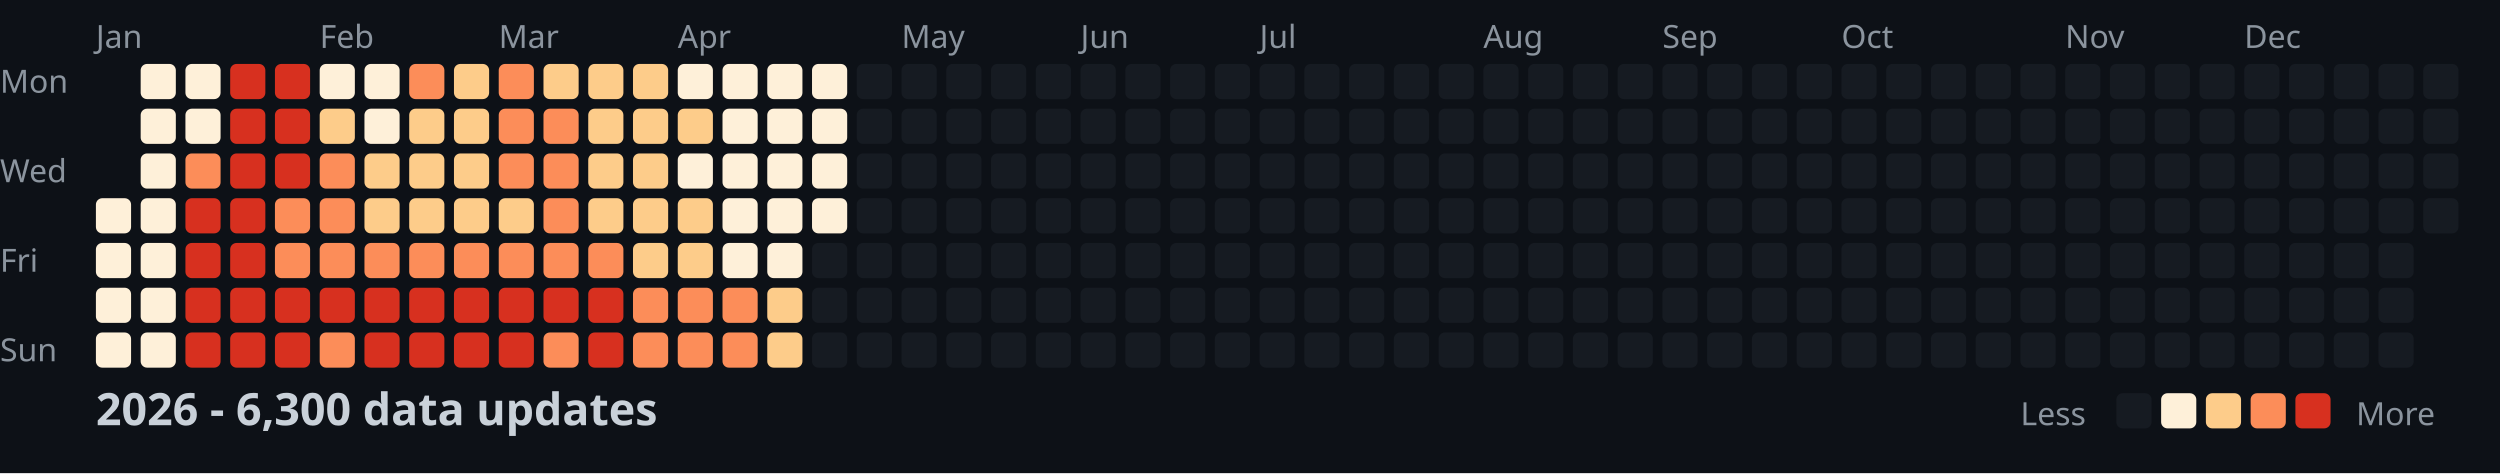
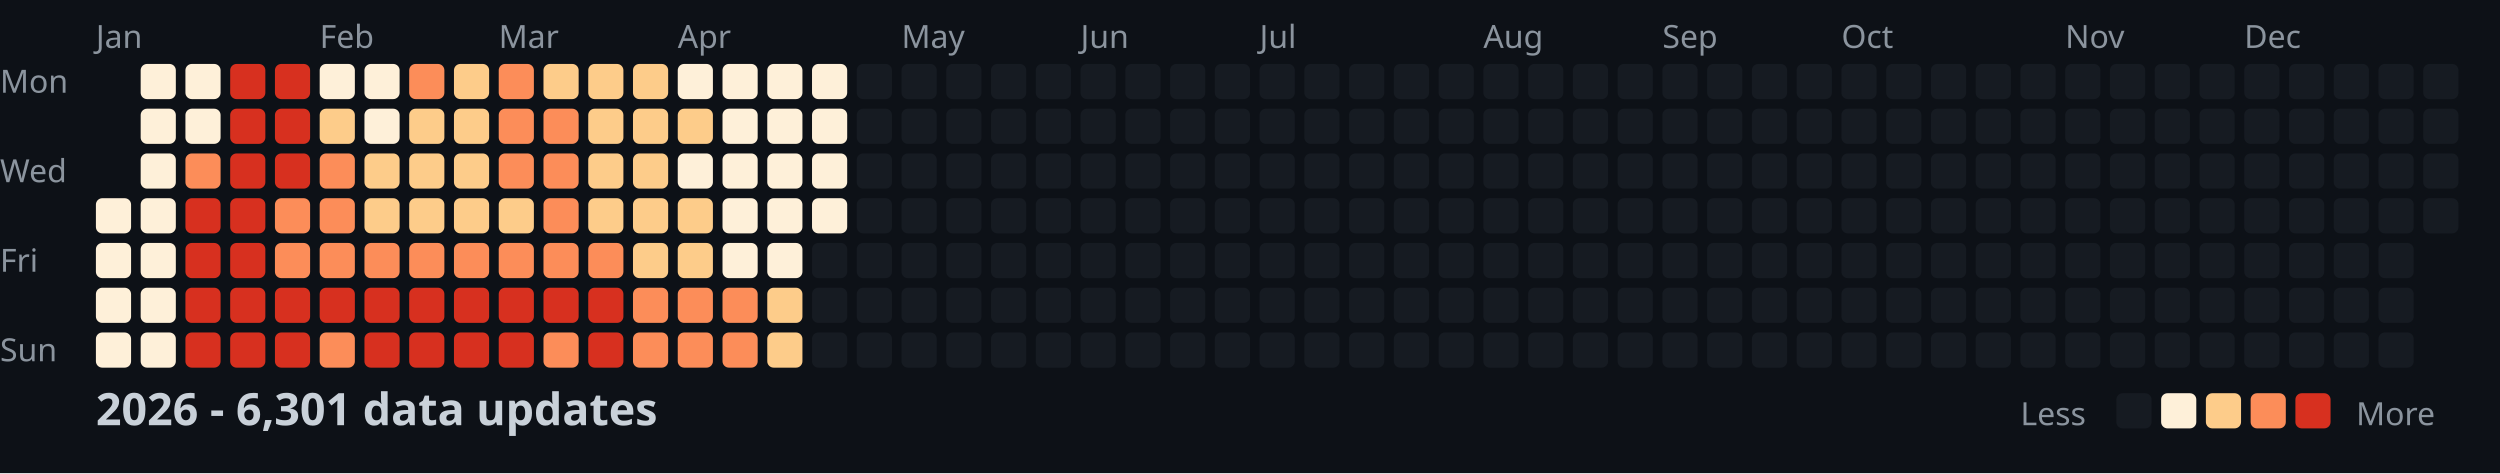
<svg xmlns="http://www.w3.org/2000/svg" width="782" height="148">
  <style>
    .month { font: 10px sans-serif; fill: #8b949e; }
    .day { font: 10px sans-serif; fill: #8b949e; }
    .title { font: bold 14px sans-serif; fill: #c9d1d9; }
    .legend { font: 10px sans-serif; fill: #8b949e; }
  </style>
  <rect width="100%" height="100%" fill="#0d1117" />
  <text x="0" y="29" class="day">Mon</text>
  <text x="0" y="57" class="day">Wed</text>
  <text x="0" y="85" class="day">Fri</text>
  <text x="0" y="113" class="day">Sun</text>
  <text x="30" y="15" class="month">Jan</text>
  <text x="100" y="15" class="month">Feb</text>
  <text x="156" y="15" class="month">Mar</text>
  <text x="212" y="15" class="month">Apr</text>
  <text x="282" y="15" class="month">May</text>
  <text x="338" y="15" class="month">Jun</text>
  <text x="394" y="15" class="month">Jul</text>
  <text x="464" y="15" class="month">Aug</text>
  <text x="520" y="15" class="month">Sep</text>
  <text x="576" y="15" class="month">Oct</text>
  <text x="646" y="15" class="month">Nov</text>
  <text x="702" y="15" class="month">Dec</text>
  <rect x="30" y="62" width="11" height="11" fill="#fef0d9" rx="2" />
  <rect x="30" y="76" width="11" height="11" fill="#fef0d9" rx="2" />
  <rect x="30" y="90" width="11" height="11" fill="#fef0d9" rx="2" />
  <rect x="30" y="104" width="11" height="11" fill="#fef0d9" rx="2" />
  <rect x="44" y="20" width="11" height="11" fill="#fef0d9" rx="2" />
  <rect x="44" y="34" width="11" height="11" fill="#fef0d9" rx="2" />
  <rect x="44" y="48" width="11" height="11" fill="#fef0d9" rx="2" />
  <rect x="44" y="62" width="11" height="11" fill="#fef0d9" rx="2" />
  <rect x="44" y="76" width="11" height="11" fill="#fef0d9" rx="2" />
  <rect x="44" y="90" width="11" height="11" fill="#fef0d9" rx="2" />
  <rect x="44" y="104" width="11" height="11" fill="#fef0d9" rx="2" />
  <rect x="58" y="20" width="11" height="11" fill="#fef0d9" rx="2" />
  <rect x="58" y="34" width="11" height="11" fill="#fef0d9" rx="2" />
  <rect x="58" y="48" width="11" height="11" fill="#fc8d59" rx="2" />
  <rect x="58" y="62" width="11" height="11" fill="#d7301f" rx="2" />
  <rect x="58" y="76" width="11" height="11" fill="#d7301f" rx="2" />
  <rect x="58" y="90" width="11" height="11" fill="#d7301f" rx="2" />
  <rect x="58" y="104" width="11" height="11" fill="#d7301f" rx="2" />
  <rect x="72" y="20" width="11" height="11" fill="#d7301f" rx="2" />
  <rect x="72" y="34" width="11" height="11" fill="#d7301f" rx="2" />
  <rect x="72" y="48" width="11" height="11" fill="#d7301f" rx="2" />
  <rect x="72" y="62" width="11" height="11" fill="#d7301f" rx="2" />
  <rect x="72" y="76" width="11" height="11" fill="#d7301f" rx="2" />
  <rect x="72" y="90" width="11" height="11" fill="#d7301f" rx="2" />
  <rect x="72" y="104" width="11" height="11" fill="#d7301f" rx="2" />
  <rect x="86" y="20" width="11" height="11" fill="#d7301f" rx="2" />
  <rect x="86" y="34" width="11" height="11" fill="#d7301f" rx="2" />
  <rect x="86" y="48" width="11" height="11" fill="#d7301f" rx="2" />
  <rect x="86" y="62" width="11" height="11" fill="#fc8d59" rx="2" />
  <rect x="86" y="76" width="11" height="11" fill="#fc8d59" rx="2" />
  <rect x="86" y="90" width="11" height="11" fill="#d7301f" rx="2" />
  <rect x="86" y="104" width="11" height="11" fill="#d7301f" rx="2" />
  <rect x="100" y="20" width="11" height="11" fill="#fef0d9" rx="2" />
  <rect x="100" y="34" width="11" height="11" fill="#fdcc8a" rx="2" />
  <rect x="100" y="48" width="11" height="11" fill="#fc8d59" rx="2" />
  <rect x="100" y="62" width="11" height="11" fill="#fc8d59" rx="2" />
  <rect x="100" y="76" width="11" height="11" fill="#fc8d59" rx="2" />
  <rect x="100" y="90" width="11" height="11" fill="#d7301f" rx="2" />
  <rect x="100" y="104" width="11" height="11" fill="#fc8d59" rx="2" />
  <rect x="114" y="20" width="11" height="11" fill="#fef0d9" rx="2" />
  <rect x="114" y="34" width="11" height="11" fill="#fef0d9" rx="2" />
  <rect x="114" y="48" width="11" height="11" fill="#fdcc8a" rx="2" />
  <rect x="114" y="62" width="11" height="11" fill="#fdcc8a" rx="2" />
  <rect x="114" y="76" width="11" height="11" fill="#fc8d59" rx="2" />
  <rect x="114" y="90" width="11" height="11" fill="#d7301f" rx="2" />
  <rect x="114" y="104" width="11" height="11" fill="#d7301f" rx="2" />
  <rect x="128" y="20" width="11" height="11" fill="#fc8d59" rx="2" />
  <rect x="128" y="34" width="11" height="11" fill="#fdcc8a" rx="2" />
  <rect x="128" y="48" width="11" height="11" fill="#fdcc8a" rx="2" />
  <rect x="128" y="62" width="11" height="11" fill="#fdcc8a" rx="2" />
  <rect x="128" y="76" width="11" height="11" fill="#fc8d59" rx="2" />
  <rect x="128" y="90" width="11" height="11" fill="#d7301f" rx="2" />
  <rect x="128" y="104" width="11" height="11" fill="#d7301f" rx="2" />
  <rect x="142" y="20" width="11" height="11" fill="#fdcc8a" rx="2" />
  <rect x="142" y="34" width="11" height="11" fill="#fdcc8a" rx="2" />
  <rect x="142" y="48" width="11" height="11" fill="#fdcc8a" rx="2" />
  <rect x="142" y="62" width="11" height="11" fill="#fdcc8a" rx="2" />
  <rect x="142" y="76" width="11" height="11" fill="#fc8d59" rx="2" />
  <rect x="142" y="90" width="11" height="11" fill="#d7301f" rx="2" />
  <rect x="142" y="104" width="11" height="11" fill="#d7301f" rx="2" />
  <rect x="156" y="20" width="11" height="11" fill="#fc8d59" rx="2" />
  <rect x="156" y="34" width="11" height="11" fill="#fc8d59" rx="2" />
  <rect x="156" y="48" width="11" height="11" fill="#fc8d59" rx="2" />
  <rect x="156" y="62" width="11" height="11" fill="#fdcc8a" rx="2" />
  <rect x="156" y="76" width="11" height="11" fill="#fc8d59" rx="2" />
  <rect x="156" y="90" width="11" height="11" fill="#d7301f" rx="2" />
  <rect x="156" y="104" width="11" height="11" fill="#d7301f" rx="2" />
  <rect x="170" y="20" width="11" height="11" fill="#fdcc8a" rx="2" />
  <rect x="170" y="34" width="11" height="11" fill="#fc8d59" rx="2" />
  <rect x="170" y="48" width="11" height="11" fill="#fc8d59" rx="2" />
  <rect x="170" y="62" width="11" height="11" fill="#fc8d59" rx="2" />
  <rect x="170" y="76" width="11" height="11" fill="#fc8d59" rx="2" />
  <rect x="170" y="90" width="11" height="11" fill="#d7301f" rx="2" />
  <rect x="170" y="104" width="11" height="11" fill="#fc8d59" rx="2" />
  <rect x="184" y="20" width="11" height="11" fill="#fdcc8a" rx="2" />
  <rect x="184" y="34" width="11" height="11" fill="#fdcc8a" rx="2" />
  <rect x="184" y="48" width="11" height="11" fill="#fdcc8a" rx="2" />
  <rect x="184" y="62" width="11" height="11" fill="#fdcc8a" rx="2" />
  <rect x="184" y="76" width="11" height="11" fill="#fc8d59" rx="2" />
  <rect x="184" y="90" width="11" height="11" fill="#d7301f" rx="2" />
  <rect x="184" y="104" width="11" height="11" fill="#d7301f" rx="2" />
  <rect x="198" y="20" width="11" height="11" fill="#fdcc8a" rx="2" />
  <rect x="198" y="34" width="11" height="11" fill="#fdcc8a" rx="2" />
  <rect x="198" y="48" width="11" height="11" fill="#fdcc8a" rx="2" />
  <rect x="198" y="62" width="11" height="11" fill="#fdcc8a" rx="2" />
  <rect x="198" y="76" width="11" height="11" fill="#fdcc8a" rx="2" />
  <rect x="198" y="90" width="11" height="11" fill="#fc8d59" rx="2" />
  <rect x="198" y="104" width="11" height="11" fill="#fc8d59" rx="2" />
  <rect x="212" y="20" width="11" height="11" fill="#fef0d9" rx="2" />
  <rect x="212" y="34" width="11" height="11" fill="#fdcc8a" rx="2" />
  <rect x="212" y="48" width="11" height="11" fill="#fef0d9" rx="2" />
  <rect x="212" y="62" width="11" height="11" fill="#fdcc8a" rx="2" />
  <rect x="212" y="76" width="11" height="11" fill="#fdcc8a" rx="2" />
  <rect x="212" y="90" width="11" height="11" fill="#fc8d59" rx="2" />
  <rect x="212" y="104" width="11" height="11" fill="#fc8d59" rx="2" />
  <rect x="226" y="20" width="11" height="11" fill="#fef0d9" rx="2" />
  <rect x="226" y="34" width="11" height="11" fill="#fef0d9" rx="2" />
  <rect x="226" y="48" width="11" height="11" fill="#fef0d9" rx="2" />
  <rect x="226" y="62" width="11" height="11" fill="#fef0d9" rx="2" />
  <rect x="226" y="76" width="11" height="11" fill="#fef0d9" rx="2" />
  <rect x="226" y="90" width="11" height="11" fill="#fc8d59" rx="2" />
  <rect x="226" y="104" width="11" height="11" fill="#fc8d59" rx="2" />
  <rect x="240" y="20" width="11" height="11" fill="#fef0d9" rx="2" />
  <rect x="240" y="34" width="11" height="11" fill="#fef0d9" rx="2" />
  <rect x="240" y="48" width="11" height="11" fill="#fef0d9" rx="2" />
  <rect x="240" y="62" width="11" height="11" fill="#fef0d9" rx="2" />
  <rect x="240" y="76" width="11" height="11" fill="#fef0d9" rx="2" />
  <rect x="240" y="90" width="11" height="11" fill="#fdcc8a" rx="2" />
  <rect x="240" y="104" width="11" height="11" fill="#fdcc8a" rx="2" />
  <rect x="254" y="20" width="11" height="11" fill="#fef0d9" rx="2" />
  <rect x="254" y="34" width="11" height="11" fill="#fef0d9" rx="2" />
  <rect x="254" y="48" width="11" height="11" fill="#fef0d9" rx="2" />
  <rect x="254" y="62" width="11" height="11" fill="#fef0d9" rx="2" />
  <rect x="254" y="76" width="11" height="11" fill="#161b22" rx="2" />
  <rect x="254" y="90" width="11" height="11" fill="#161b22" rx="2" />
  <rect x="254" y="104" width="11" height="11" fill="#161b22" rx="2" />
  <rect x="268" y="20" width="11" height="11" fill="#161b22" rx="2" />
  <rect x="268" y="34" width="11" height="11" fill="#161b22" rx="2" />
  <rect x="268" y="48" width="11" height="11" fill="#161b22" rx="2" />
  <rect x="268" y="62" width="11" height="11" fill="#161b22" rx="2" />
  <rect x="268" y="76" width="11" height="11" fill="#161b22" rx="2" />
  <rect x="268" y="90" width="11" height="11" fill="#161b22" rx="2" />
  <rect x="268" y="104" width="11" height="11" fill="#161b22" rx="2" />
  <rect x="282" y="20" width="11" height="11" fill="#161b22" rx="2" />
  <rect x="282" y="34" width="11" height="11" fill="#161b22" rx="2" />
  <rect x="282" y="48" width="11" height="11" fill="#161b22" rx="2" />
  <rect x="282" y="62" width="11" height="11" fill="#161b22" rx="2" />
  <rect x="282" y="76" width="11" height="11" fill="#161b22" rx="2" />
  <rect x="282" y="90" width="11" height="11" fill="#161b22" rx="2" />
  <rect x="282" y="104" width="11" height="11" fill="#161b22" rx="2" />
  <rect x="296" y="20" width="11" height="11" fill="#161b22" rx="2" />
  <rect x="296" y="34" width="11" height="11" fill="#161b22" rx="2" />
  <rect x="296" y="48" width="11" height="11" fill="#161b22" rx="2" />
  <rect x="296" y="62" width="11" height="11" fill="#161b22" rx="2" />
  <rect x="296" y="76" width="11" height="11" fill="#161b22" rx="2" />
  <rect x="296" y="90" width="11" height="11" fill="#161b22" rx="2" />
  <rect x="296" y="104" width="11" height="11" fill="#161b22" rx="2" />
  <rect x="310" y="20" width="11" height="11" fill="#161b22" rx="2" />
  <rect x="310" y="34" width="11" height="11" fill="#161b22" rx="2" />
  <rect x="310" y="48" width="11" height="11" fill="#161b22" rx="2" />
  <rect x="310" y="62" width="11" height="11" fill="#161b22" rx="2" />
  <rect x="310" y="76" width="11" height="11" fill="#161b22" rx="2" />
  <rect x="310" y="90" width="11" height="11" fill="#161b22" rx="2" />
  <rect x="310" y="104" width="11" height="11" fill="#161b22" rx="2" />
  <rect x="324" y="20" width="11" height="11" fill="#161b22" rx="2" />
  <rect x="324" y="34" width="11" height="11" fill="#161b22" rx="2" />
  <rect x="324" y="48" width="11" height="11" fill="#161b22" rx="2" />
  <rect x="324" y="62" width="11" height="11" fill="#161b22" rx="2" />
  <rect x="324" y="76" width="11" height="11" fill="#161b22" rx="2" />
  <rect x="324" y="90" width="11" height="11" fill="#161b22" rx="2" />
  <rect x="324" y="104" width="11" height="11" fill="#161b22" rx="2" />
  <rect x="338" y="20" width="11" height="11" fill="#161b22" rx="2" />
  <rect x="338" y="34" width="11" height="11" fill="#161b22" rx="2" />
  <rect x="338" y="48" width="11" height="11" fill="#161b22" rx="2" />
  <rect x="338" y="62" width="11" height="11" fill="#161b22" rx="2" />
  <rect x="338" y="76" width="11" height="11" fill="#161b22" rx="2" />
  <rect x="338" y="90" width="11" height="11" fill="#161b22" rx="2" />
  <rect x="338" y="104" width="11" height="11" fill="#161b22" rx="2" />
  <rect x="352" y="20" width="11" height="11" fill="#161b22" rx="2" />
  <rect x="352" y="34" width="11" height="11" fill="#161b22" rx="2" />
  <rect x="352" y="48" width="11" height="11" fill="#161b22" rx="2" />
  <rect x="352" y="62" width="11" height="11" fill="#161b22" rx="2" />
  <rect x="352" y="76" width="11" height="11" fill="#161b22" rx="2" />
  <rect x="352" y="90" width="11" height="11" fill="#161b22" rx="2" />
  <rect x="352" y="104" width="11" height="11" fill="#161b22" rx="2" />
  <rect x="366" y="20" width="11" height="11" fill="#161b22" rx="2" />
  <rect x="366" y="34" width="11" height="11" fill="#161b22" rx="2" />
  <rect x="366" y="48" width="11" height="11" fill="#161b22" rx="2" />
  <rect x="366" y="62" width="11" height="11" fill="#161b22" rx="2" />
  <rect x="366" y="76" width="11" height="11" fill="#161b22" rx="2" />
  <rect x="366" y="90" width="11" height="11" fill="#161b22" rx="2" />
  <rect x="366" y="104" width="11" height="11" fill="#161b22" rx="2" />
  <rect x="380" y="20" width="11" height="11" fill="#161b22" rx="2" />
  <rect x="380" y="34" width="11" height="11" fill="#161b22" rx="2" />
  <rect x="380" y="48" width="11" height="11" fill="#161b22" rx="2" />
  <rect x="380" y="62" width="11" height="11" fill="#161b22" rx="2" />
  <rect x="380" y="76" width="11" height="11" fill="#161b22" rx="2" />
  <rect x="380" y="90" width="11" height="11" fill="#161b22" rx="2" />
  <rect x="380" y="104" width="11" height="11" fill="#161b22" rx="2" />
  <rect x="394" y="20" width="11" height="11" fill="#161b22" rx="2" />
  <rect x="394" y="34" width="11" height="11" fill="#161b22" rx="2" />
  <rect x="394" y="48" width="11" height="11" fill="#161b22" rx="2" />
  <rect x="394" y="62" width="11" height="11" fill="#161b22" rx="2" />
  <rect x="394" y="76" width="11" height="11" fill="#161b22" rx="2" />
  <rect x="394" y="90" width="11" height="11" fill="#161b22" rx="2" />
  <rect x="394" y="104" width="11" height="11" fill="#161b22" rx="2" />
  <rect x="408" y="20" width="11" height="11" fill="#161b22" rx="2" />
  <rect x="408" y="34" width="11" height="11" fill="#161b22" rx="2" />
  <rect x="408" y="48" width="11" height="11" fill="#161b22" rx="2" />
  <rect x="408" y="62" width="11" height="11" fill="#161b22" rx="2" />
  <rect x="408" y="76" width="11" height="11" fill="#161b22" rx="2" />
  <rect x="408" y="90" width="11" height="11" fill="#161b22" rx="2" />
  <rect x="408" y="104" width="11" height="11" fill="#161b22" rx="2" />
  <rect x="422" y="20" width="11" height="11" fill="#161b22" rx="2" />
  <rect x="422" y="34" width="11" height="11" fill="#161b22" rx="2" />
  <rect x="422" y="48" width="11" height="11" fill="#161b22" rx="2" />
  <rect x="422" y="62" width="11" height="11" fill="#161b22" rx="2" />
  <rect x="422" y="76" width="11" height="11" fill="#161b22" rx="2" />
  <rect x="422" y="90" width="11" height="11" fill="#161b22" rx="2" />
  <rect x="422" y="104" width="11" height="11" fill="#161b22" rx="2" />
  <rect x="436" y="20" width="11" height="11" fill="#161b22" rx="2" />
  <rect x="436" y="34" width="11" height="11" fill="#161b22" rx="2" />
  <rect x="436" y="48" width="11" height="11" fill="#161b22" rx="2" />
  <rect x="436" y="62" width="11" height="11" fill="#161b22" rx="2" />
  <rect x="436" y="76" width="11" height="11" fill="#161b22" rx="2" />
  <rect x="436" y="90" width="11" height="11" fill="#161b22" rx="2" />
  <rect x="436" y="104" width="11" height="11" fill="#161b22" rx="2" />
  <rect x="450" y="20" width="11" height="11" fill="#161b22" rx="2" />
  <rect x="450" y="34" width="11" height="11" fill="#161b22" rx="2" />
  <rect x="450" y="48" width="11" height="11" fill="#161b22" rx="2" />
  <rect x="450" y="62" width="11" height="11" fill="#161b22" rx="2" />
  <rect x="450" y="76" width="11" height="11" fill="#161b22" rx="2" />
  <rect x="450" y="90" width="11" height="11" fill="#161b22" rx="2" />
  <rect x="450" y="104" width="11" height="11" fill="#161b22" rx="2" />
  <rect x="464" y="20" width="11" height="11" fill="#161b22" rx="2" />
  <rect x="464" y="34" width="11" height="11" fill="#161b22" rx="2" />
  <rect x="464" y="48" width="11" height="11" fill="#161b22" rx="2" />
  <rect x="464" y="62" width="11" height="11" fill="#161b22" rx="2" />
  <rect x="464" y="76" width="11" height="11" fill="#161b22" rx="2" />
  <rect x="464" y="90" width="11" height="11" fill="#161b22" rx="2" />
  <rect x="464" y="104" width="11" height="11" fill="#161b22" rx="2" />
  <rect x="478" y="20" width="11" height="11" fill="#161b22" rx="2" />
  <rect x="478" y="34" width="11" height="11" fill="#161b22" rx="2" />
  <rect x="478" y="48" width="11" height="11" fill="#161b22" rx="2" />
  <rect x="478" y="62" width="11" height="11" fill="#161b22" rx="2" />
  <rect x="478" y="76" width="11" height="11" fill="#161b22" rx="2" />
  <rect x="478" y="90" width="11" height="11" fill="#161b22" rx="2" />
  <rect x="478" y="104" width="11" height="11" fill="#161b22" rx="2" />
  <rect x="492" y="20" width="11" height="11" fill="#161b22" rx="2" />
  <rect x="492" y="34" width="11" height="11" fill="#161b22" rx="2" />
  <rect x="492" y="48" width="11" height="11" fill="#161b22" rx="2" />
  <rect x="492" y="62" width="11" height="11" fill="#161b22" rx="2" />
  <rect x="492" y="76" width="11" height="11" fill="#161b22" rx="2" />
  <rect x="492" y="90" width="11" height="11" fill="#161b22" rx="2" />
  <rect x="492" y="104" width="11" height="11" fill="#161b22" rx="2" />
  <rect x="506" y="20" width="11" height="11" fill="#161b22" rx="2" />
  <rect x="506" y="34" width="11" height="11" fill="#161b22" rx="2" />
  <rect x="506" y="48" width="11" height="11" fill="#161b22" rx="2" />
  <rect x="506" y="62" width="11" height="11" fill="#161b22" rx="2" />
  <rect x="506" y="76" width="11" height="11" fill="#161b22" rx="2" />
  <rect x="506" y="90" width="11" height="11" fill="#161b22" rx="2" />
  <rect x="506" y="104" width="11" height="11" fill="#161b22" rx="2" />
  <rect x="520" y="20" width="11" height="11" fill="#161b22" rx="2" />
  <rect x="520" y="34" width="11" height="11" fill="#161b22" rx="2" />
  <rect x="520" y="48" width="11" height="11" fill="#161b22" rx="2" />
  <rect x="520" y="62" width="11" height="11" fill="#161b22" rx="2" />
  <rect x="520" y="76" width="11" height="11" fill="#161b22" rx="2" />
  <rect x="520" y="90" width="11" height="11" fill="#161b22" rx="2" />
  <rect x="520" y="104" width="11" height="11" fill="#161b22" rx="2" />
  <rect x="534" y="20" width="11" height="11" fill="#161b22" rx="2" />
  <rect x="534" y="34" width="11" height="11" fill="#161b22" rx="2" />
  <rect x="534" y="48" width="11" height="11" fill="#161b22" rx="2" />
  <rect x="534" y="62" width="11" height="11" fill="#161b22" rx="2" />
  <rect x="534" y="76" width="11" height="11" fill="#161b22" rx="2" />
  <rect x="534" y="90" width="11" height="11" fill="#161b22" rx="2" />
  <rect x="534" y="104" width="11" height="11" fill="#161b22" rx="2" />
  <rect x="548" y="20" width="11" height="11" fill="#161b22" rx="2" />
  <rect x="548" y="34" width="11" height="11" fill="#161b22" rx="2" />
  <rect x="548" y="48" width="11" height="11" fill="#161b22" rx="2" />
  <rect x="548" y="62" width="11" height="11" fill="#161b22" rx="2" />
  <rect x="548" y="76" width="11" height="11" fill="#161b22" rx="2" />
  <rect x="548" y="90" width="11" height="11" fill="#161b22" rx="2" />
  <rect x="548" y="104" width="11" height="11" fill="#161b22" rx="2" />
  <rect x="562" y="20" width="11" height="11" fill="#161b22" rx="2" />
  <rect x="562" y="34" width="11" height="11" fill="#161b22" rx="2" />
  <rect x="562" y="48" width="11" height="11" fill="#161b22" rx="2" />
  <rect x="562" y="62" width="11" height="11" fill="#161b22" rx="2" />
  <rect x="562" y="76" width="11" height="11" fill="#161b22" rx="2" />
  <rect x="562" y="90" width="11" height="11" fill="#161b22" rx="2" />
  <rect x="562" y="104" width="11" height="11" fill="#161b22" rx="2" />
  <rect x="576" y="20" width="11" height="11" fill="#161b22" rx="2" />
  <rect x="576" y="34" width="11" height="11" fill="#161b22" rx="2" />
  <rect x="576" y="48" width="11" height="11" fill="#161b22" rx="2" />
  <rect x="576" y="62" width="11" height="11" fill="#161b22" rx="2" />
  <rect x="576" y="76" width="11" height="11" fill="#161b22" rx="2" />
  <rect x="576" y="90" width="11" height="11" fill="#161b22" rx="2" />
  <rect x="576" y="104" width="11" height="11" fill="#161b22" rx="2" />
  <rect x="590" y="20" width="11" height="11" fill="#161b22" rx="2" />
  <rect x="590" y="34" width="11" height="11" fill="#161b22" rx="2" />
  <rect x="590" y="48" width="11" height="11" fill="#161b22" rx="2" />
  <rect x="590" y="62" width="11" height="11" fill="#161b22" rx="2" />
  <rect x="590" y="76" width="11" height="11" fill="#161b22" rx="2" />
  <rect x="590" y="90" width="11" height="11" fill="#161b22" rx="2" />
  <rect x="590" y="104" width="11" height="11" fill="#161b22" rx="2" />
  <rect x="604" y="20" width="11" height="11" fill="#161b22" rx="2" />
  <rect x="604" y="34" width="11" height="11" fill="#161b22" rx="2" />
  <rect x="604" y="48" width="11" height="11" fill="#161b22" rx="2" />
  <rect x="604" y="62" width="11" height="11" fill="#161b22" rx="2" />
  <rect x="604" y="76" width="11" height="11" fill="#161b22" rx="2" />
  <rect x="604" y="90" width="11" height="11" fill="#161b22" rx="2" />
  <rect x="604" y="104" width="11" height="11" fill="#161b22" rx="2" />
  <rect x="618" y="20" width="11" height="11" fill="#161b22" rx="2" />
  <rect x="618" y="34" width="11" height="11" fill="#161b22" rx="2" />
  <rect x="618" y="48" width="11" height="11" fill="#161b22" rx="2" />
  <rect x="618" y="62" width="11" height="11" fill="#161b22" rx="2" />
  <rect x="618" y="76" width="11" height="11" fill="#161b22" rx="2" />
  <rect x="618" y="90" width="11" height="11" fill="#161b22" rx="2" />
  <rect x="618" y="104" width="11" height="11" fill="#161b22" rx="2" />
  <rect x="632" y="20" width="11" height="11" fill="#161b22" rx="2" />
  <rect x="632" y="34" width="11" height="11" fill="#161b22" rx="2" />
  <rect x="632" y="48" width="11" height="11" fill="#161b22" rx="2" />
  <rect x="632" y="62" width="11" height="11" fill="#161b22" rx="2" />
  <rect x="632" y="76" width="11" height="11" fill="#161b22" rx="2" />
  <rect x="632" y="90" width="11" height="11" fill="#161b22" rx="2" />
  <rect x="632" y="104" width="11" height="11" fill="#161b22" rx="2" />
  <rect x="646" y="20" width="11" height="11" fill="#161b22" rx="2" />
  <rect x="646" y="34" width="11" height="11" fill="#161b22" rx="2" />
  <rect x="646" y="48" width="11" height="11" fill="#161b22" rx="2" />
  <rect x="646" y="62" width="11" height="11" fill="#161b22" rx="2" />
  <rect x="646" y="76" width="11" height="11" fill="#161b22" rx="2" />
  <rect x="646" y="90" width="11" height="11" fill="#161b22" rx="2" />
  <rect x="646" y="104" width="11" height="11" fill="#161b22" rx="2" />
  <rect x="660" y="20" width="11" height="11" fill="#161b22" rx="2" />
  <rect x="660" y="34" width="11" height="11" fill="#161b22" rx="2" />
  <rect x="660" y="48" width="11" height="11" fill="#161b22" rx="2" />
  <rect x="660" y="62" width="11" height="11" fill="#161b22" rx="2" />
  <rect x="660" y="76" width="11" height="11" fill="#161b22" rx="2" />
  <rect x="660" y="90" width="11" height="11" fill="#161b22" rx="2" />
  <rect x="660" y="104" width="11" height="11" fill="#161b22" rx="2" />
  <rect x="674" y="20" width="11" height="11" fill="#161b22" rx="2" />
  <rect x="674" y="34" width="11" height="11" fill="#161b22" rx="2" />
  <rect x="674" y="48" width="11" height="11" fill="#161b22" rx="2" />
  <rect x="674" y="62" width="11" height="11" fill="#161b22" rx="2" />
  <rect x="674" y="76" width="11" height="11" fill="#161b22" rx="2" />
  <rect x="674" y="90" width="11" height="11" fill="#161b22" rx="2" />
  <rect x="674" y="104" width="11" height="11" fill="#161b22" rx="2" />
  <rect x="688" y="20" width="11" height="11" fill="#161b22" rx="2" />
  <rect x="688" y="34" width="11" height="11" fill="#161b22" rx="2" />
  <rect x="688" y="48" width="11" height="11" fill="#161b22" rx="2" />
  <rect x="688" y="62" width="11" height="11" fill="#161b22" rx="2" />
  <rect x="688" y="76" width="11" height="11" fill="#161b22" rx="2" />
  <rect x="688" y="90" width="11" height="11" fill="#161b22" rx="2" />
  <rect x="688" y="104" width="11" height="11" fill="#161b22" rx="2" />
  <rect x="702" y="20" width="11" height="11" fill="#161b22" rx="2" />
  <rect x="702" y="34" width="11" height="11" fill="#161b22" rx="2" />
  <rect x="702" y="48" width="11" height="11" fill="#161b22" rx="2" />
  <rect x="702" y="62" width="11" height="11" fill="#161b22" rx="2" />
  <rect x="702" y="76" width="11" height="11" fill="#161b22" rx="2" />
  <rect x="702" y="90" width="11" height="11" fill="#161b22" rx="2" />
  <rect x="702" y="104" width="11" height="11" fill="#161b22" rx="2" />
  <rect x="716" y="20" width="11" height="11" fill="#161b22" rx="2" />
  <rect x="716" y="34" width="11" height="11" fill="#161b22" rx="2" />
  <rect x="716" y="48" width="11" height="11" fill="#161b22" rx="2" />
  <rect x="716" y="62" width="11" height="11" fill="#161b22" rx="2" />
  <rect x="716" y="76" width="11" height="11" fill="#161b22" rx="2" />
  <rect x="716" y="90" width="11" height="11" fill="#161b22" rx="2" />
  <rect x="716" y="104" width="11" height="11" fill="#161b22" rx="2" />
  <rect x="730" y="20" width="11" height="11" fill="#161b22" rx="2" />
  <rect x="730" y="34" width="11" height="11" fill="#161b22" rx="2" />
  <rect x="730" y="48" width="11" height="11" fill="#161b22" rx="2" />
  <rect x="730" y="62" width="11" height="11" fill="#161b22" rx="2" />
  <rect x="730" y="76" width="11" height="11" fill="#161b22" rx="2" />
  <rect x="730" y="90" width="11" height="11" fill="#161b22" rx="2" />
  <rect x="730" y="104" width="11" height="11" fill="#161b22" rx="2" />
  <rect x="744" y="20" width="11" height="11" fill="#161b22" rx="2" />
  <rect x="744" y="34" width="11" height="11" fill="#161b22" rx="2" />
  <rect x="744" y="48" width="11" height="11" fill="#161b22" rx="2" />
  <rect x="744" y="62" width="11" height="11" fill="#161b22" rx="2" />
  <rect x="744" y="76" width="11" height="11" fill="#161b22" rx="2" />
  <rect x="744" y="90" width="11" height="11" fill="#161b22" rx="2" />
  <rect x="744" y="104" width="11" height="11" fill="#161b22" rx="2" />
  <rect x="758" y="20" width="11" height="11" fill="#161b22" rx="2" />
  <rect x="758" y="34" width="11" height="11" fill="#161b22" rx="2" />
  <rect x="758" y="48" width="11" height="11" fill="#161b22" rx="2" />
  <rect x="758" y="62" width="11" height="11" fill="#161b22" rx="2" />
-   <text x="30" y="133" class="title">2026 - 6,300 data updates</text>
+   <text x="30" y="133" class="title">2026 - 6,301 data updates</text>
  <text x="632" y="133" class="legend">Less</text>
  <rect x="662" y="123" width="11" height="11" fill="#161b22" rx="2" />
  <rect x="676" y="123" width="11" height="11" fill="#fef0d9" rx="2" />
  <rect x="690" y="123" width="11" height="11" fill="#fdcc8a" rx="2" />
  <rect x="704" y="123" width="11" height="11" fill="#fc8d59" rx="2" />
  <rect x="718" y="123" width="11" height="11" fill="#d7301f" rx="2" />
  <text x="737" y="133" class="legend">More</text>
</svg>
